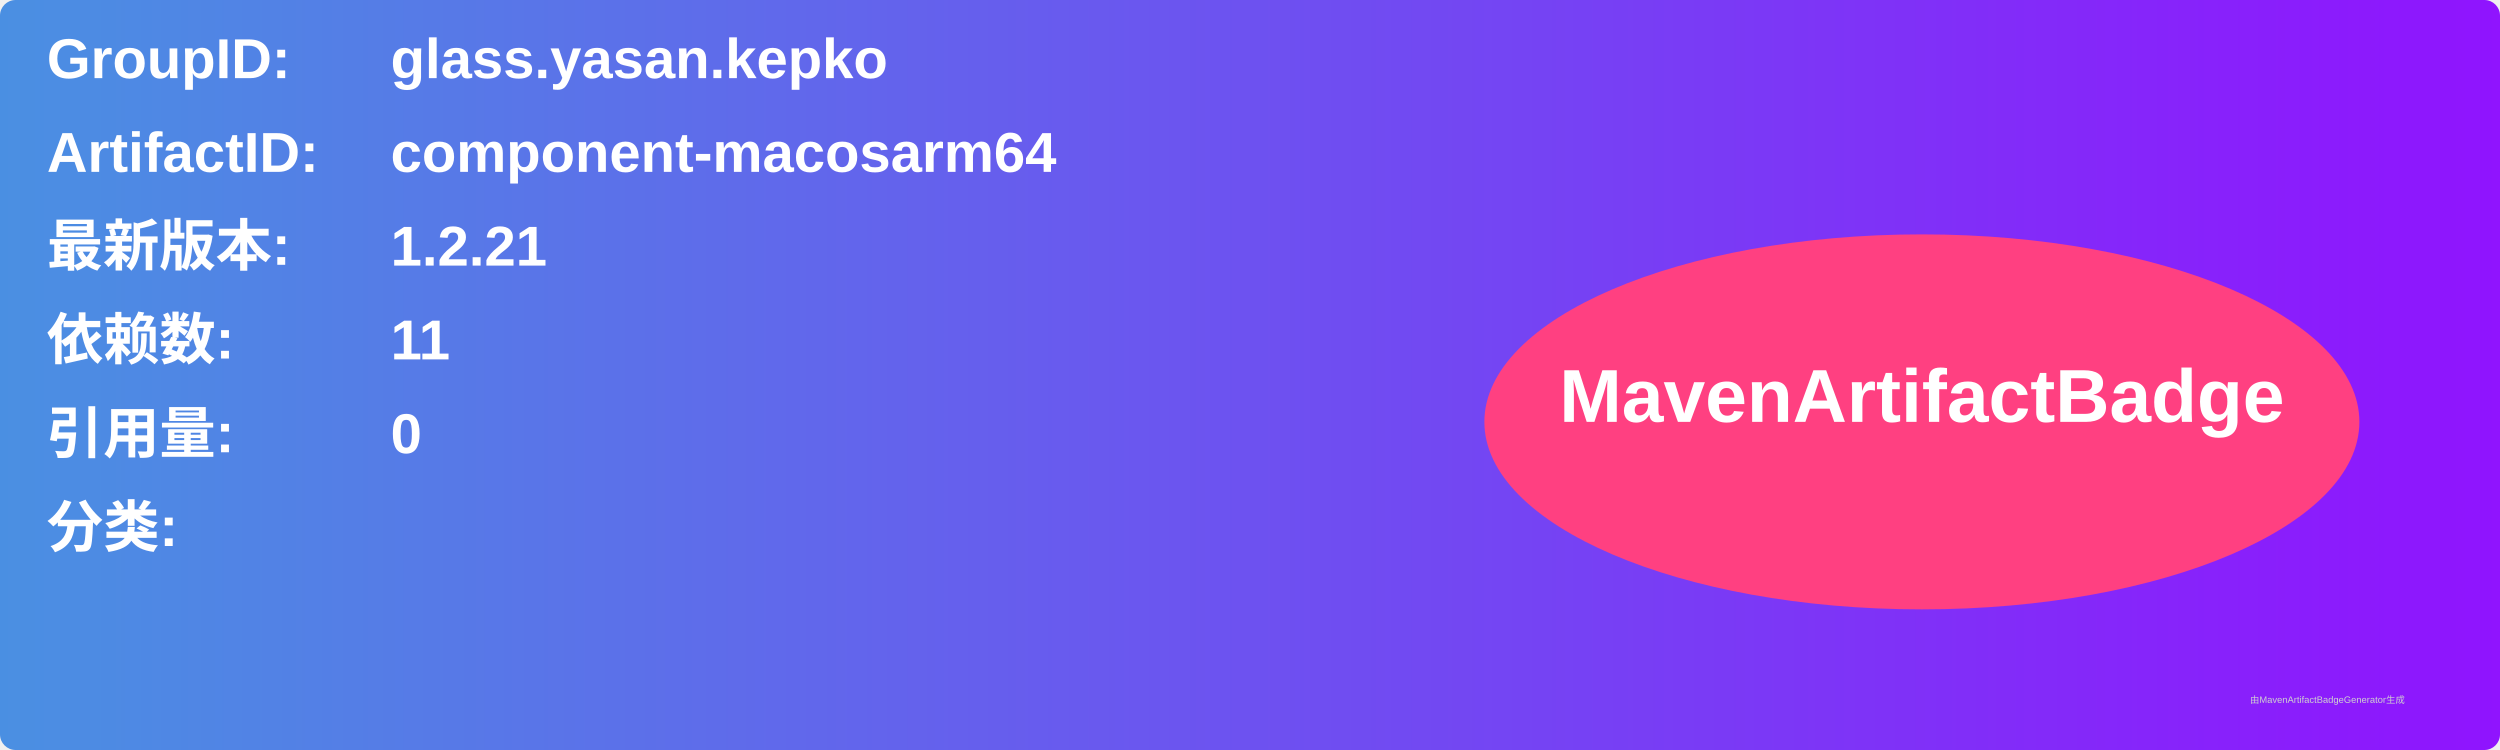
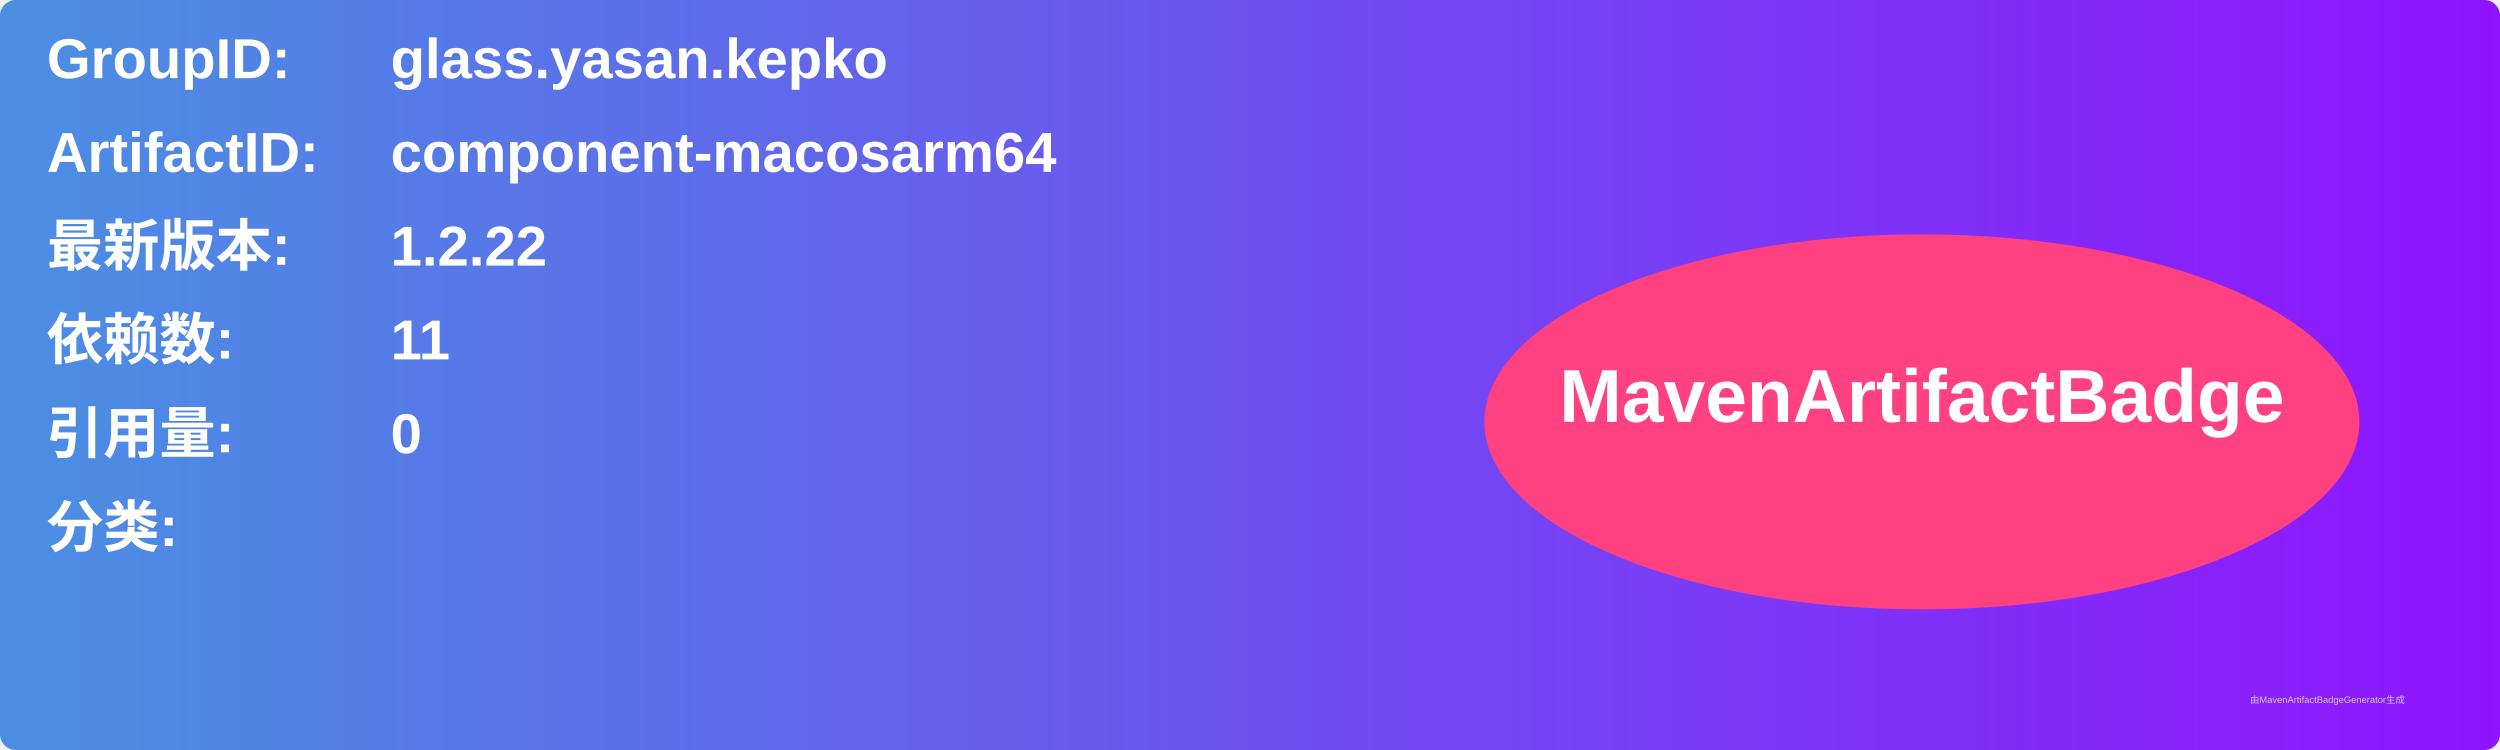
<svg xmlns="http://www.w3.org/2000/svg" width="800" height="240" viewBox="0 0 800 240">
  <linearGradient id="grad" x1="0%" y1="0%" x2="100%" y2="0%">
    <stop offset="0%" stop-color="#4a90e2" />
    <stop offset="100%" stop-color="#9013fe" />
  </linearGradient>
  <rect width="100%" height="100%" rx="5" ry="5" fill="url(#grad)" />
  <g transform="translate(15, 15)">
    <text x="0" y="10" font-family="Arial" font-size="18" fill="white" font-weight="bold" width="260">GroupID:</text>
    <text x="110" y="10" font-family="Arial" font-size="18" fill="white" font-weight="bold" width="460">glass.yasan.kepko</text>
    <text x="0" y="40" font-family="Arial" font-size="18" fill="white" font-weight="bold" width="260">ArtifactID:</text>
    <text x="110" y="40" font-family="Arial" font-size="18" fill="white" font-weight="bold" width="460">component-macosarm64</text>
    <text x="0" y="70" font-family="Arial" font-size="18" fill="white" font-weight="bold">最新版本:</text>
    <text x="110" y="70" font-family="Arial" font-size="18" fill="white" font-weight="bold">
-       <tspan font-weight="bold">1.2.21</tspan>
+       <tspan font-weight="bold">1.2.22</tspan>
    </text>
    <text x="0" y="100" font-family="Arial" font-size="18" fill="white" font-weight="bold">依赖数: </text>
    <text x="110" y="100" font-family="Arial" font-size="18" fill="white">
      <tspan font-weight="bold">11</tspan>
    </text>
    <text x="0" y="130" font-family="Arial" font-size="18" fill="white" font-weight="bold">引用量: </text>
    <text x="110" y="130" font-family="Arial" font-size="18" fill="white">
      <tspan font-weight="bold">0</tspan>
    </text>
    <text x="0" y="160" font-family="Arial" font-size="18" fill="white" font-weight="bold">分类:</text>
    <text x="10" y="190" font-family="Arial" font-size="10" fill="white">
      <tspan font-weight="bold" />
    </text>
    <ellipse cx="600" cy="120" rx="140" ry="60" fill="#ff4081" />
    <text x="600" y="120" text-anchor="middle" font-family="Arial" font-size="24" fill="white" font-weight="bold">MavenArtifactBadge</text>
  </g>
  <text x="720" y="225" font-family="Arial" font-size="3" fill="#d0d0d0">由MavenArtifactBadgeGenerator生成</text>
</svg>
